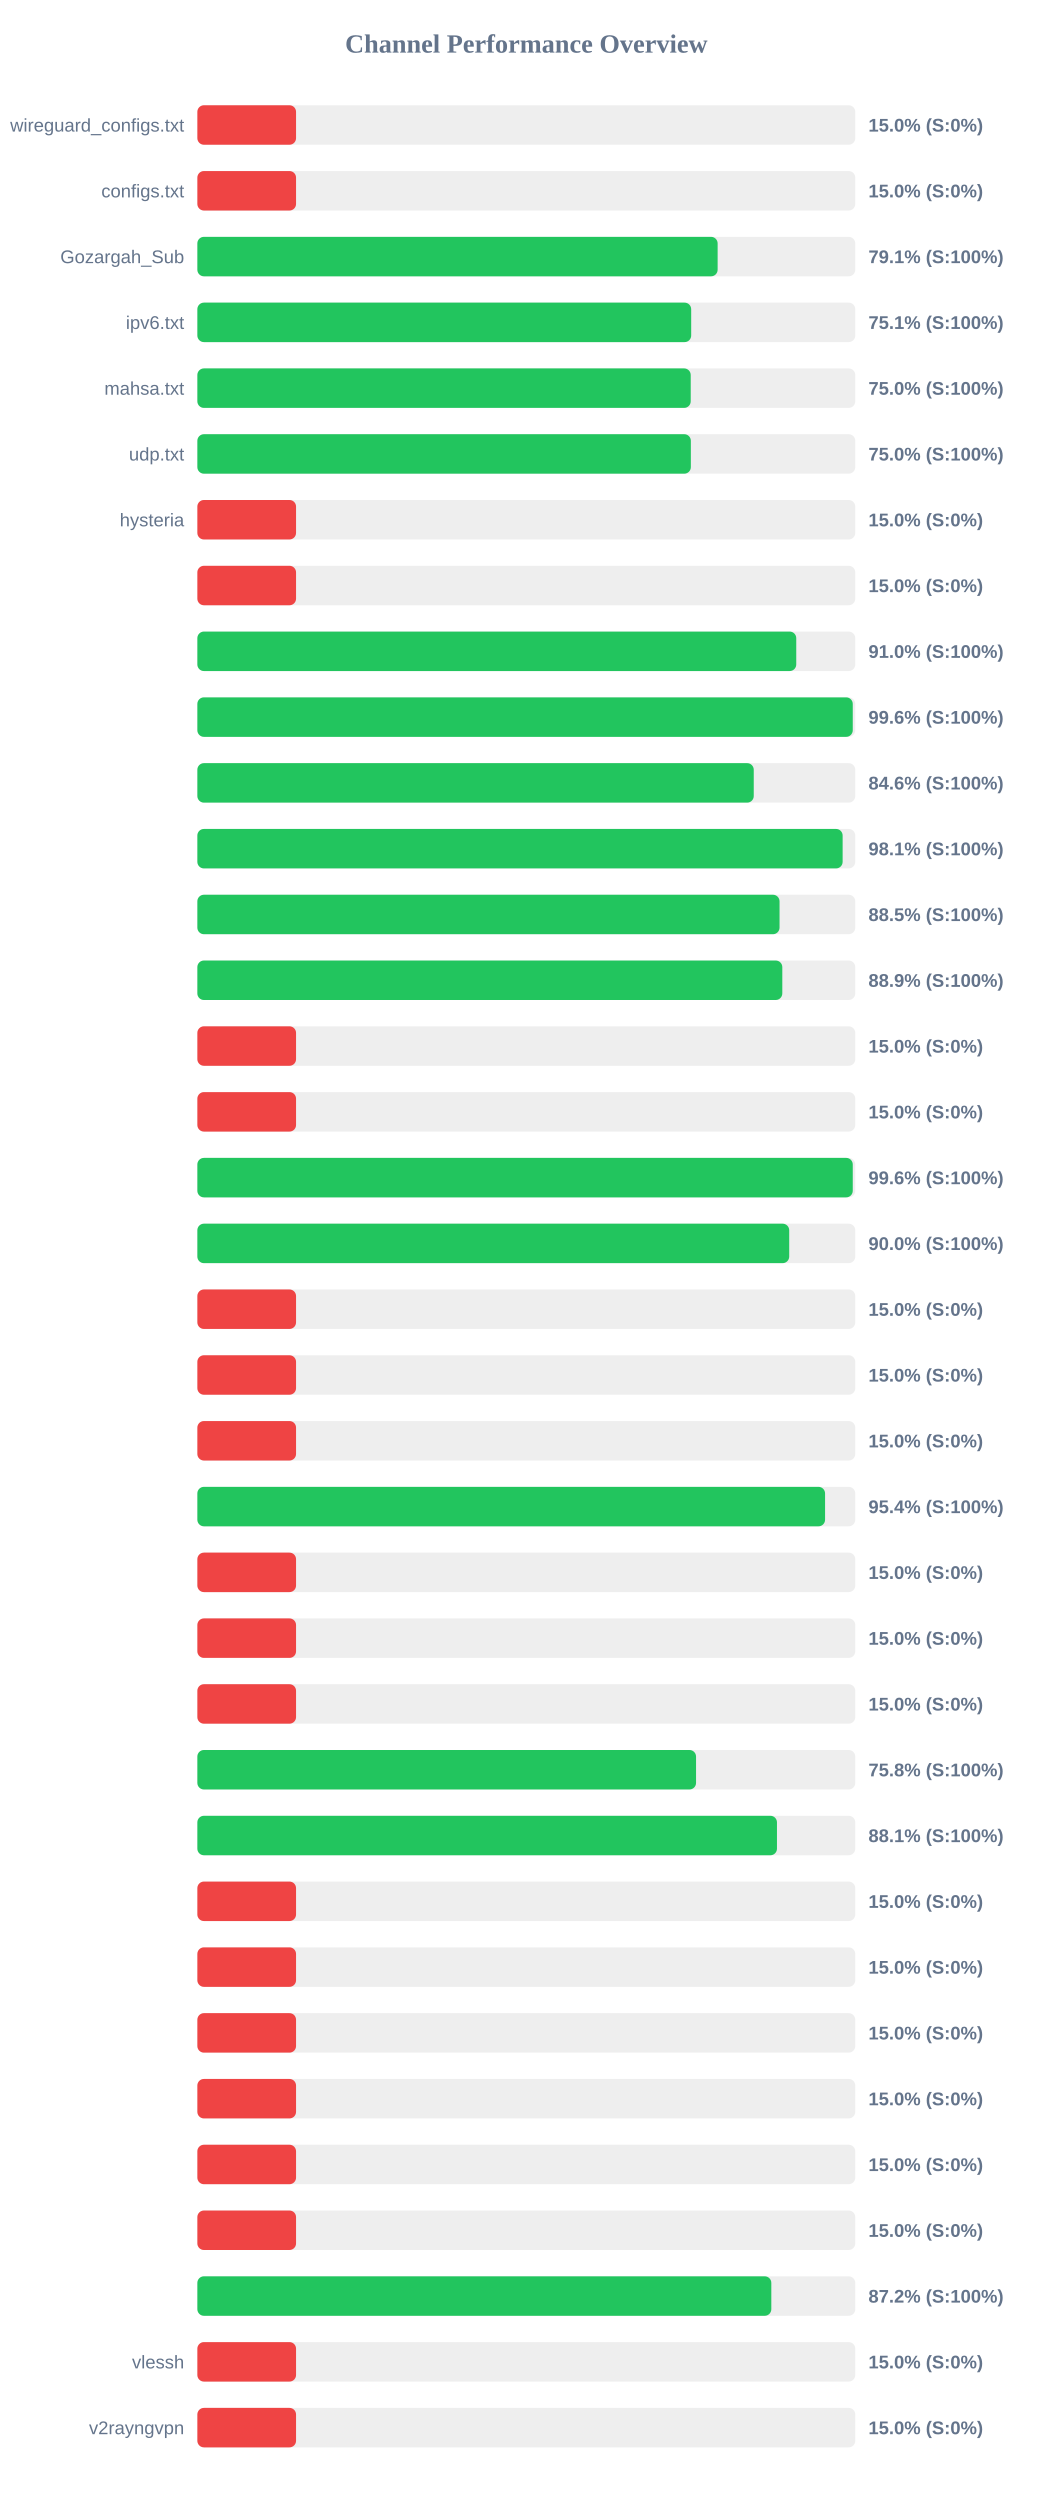
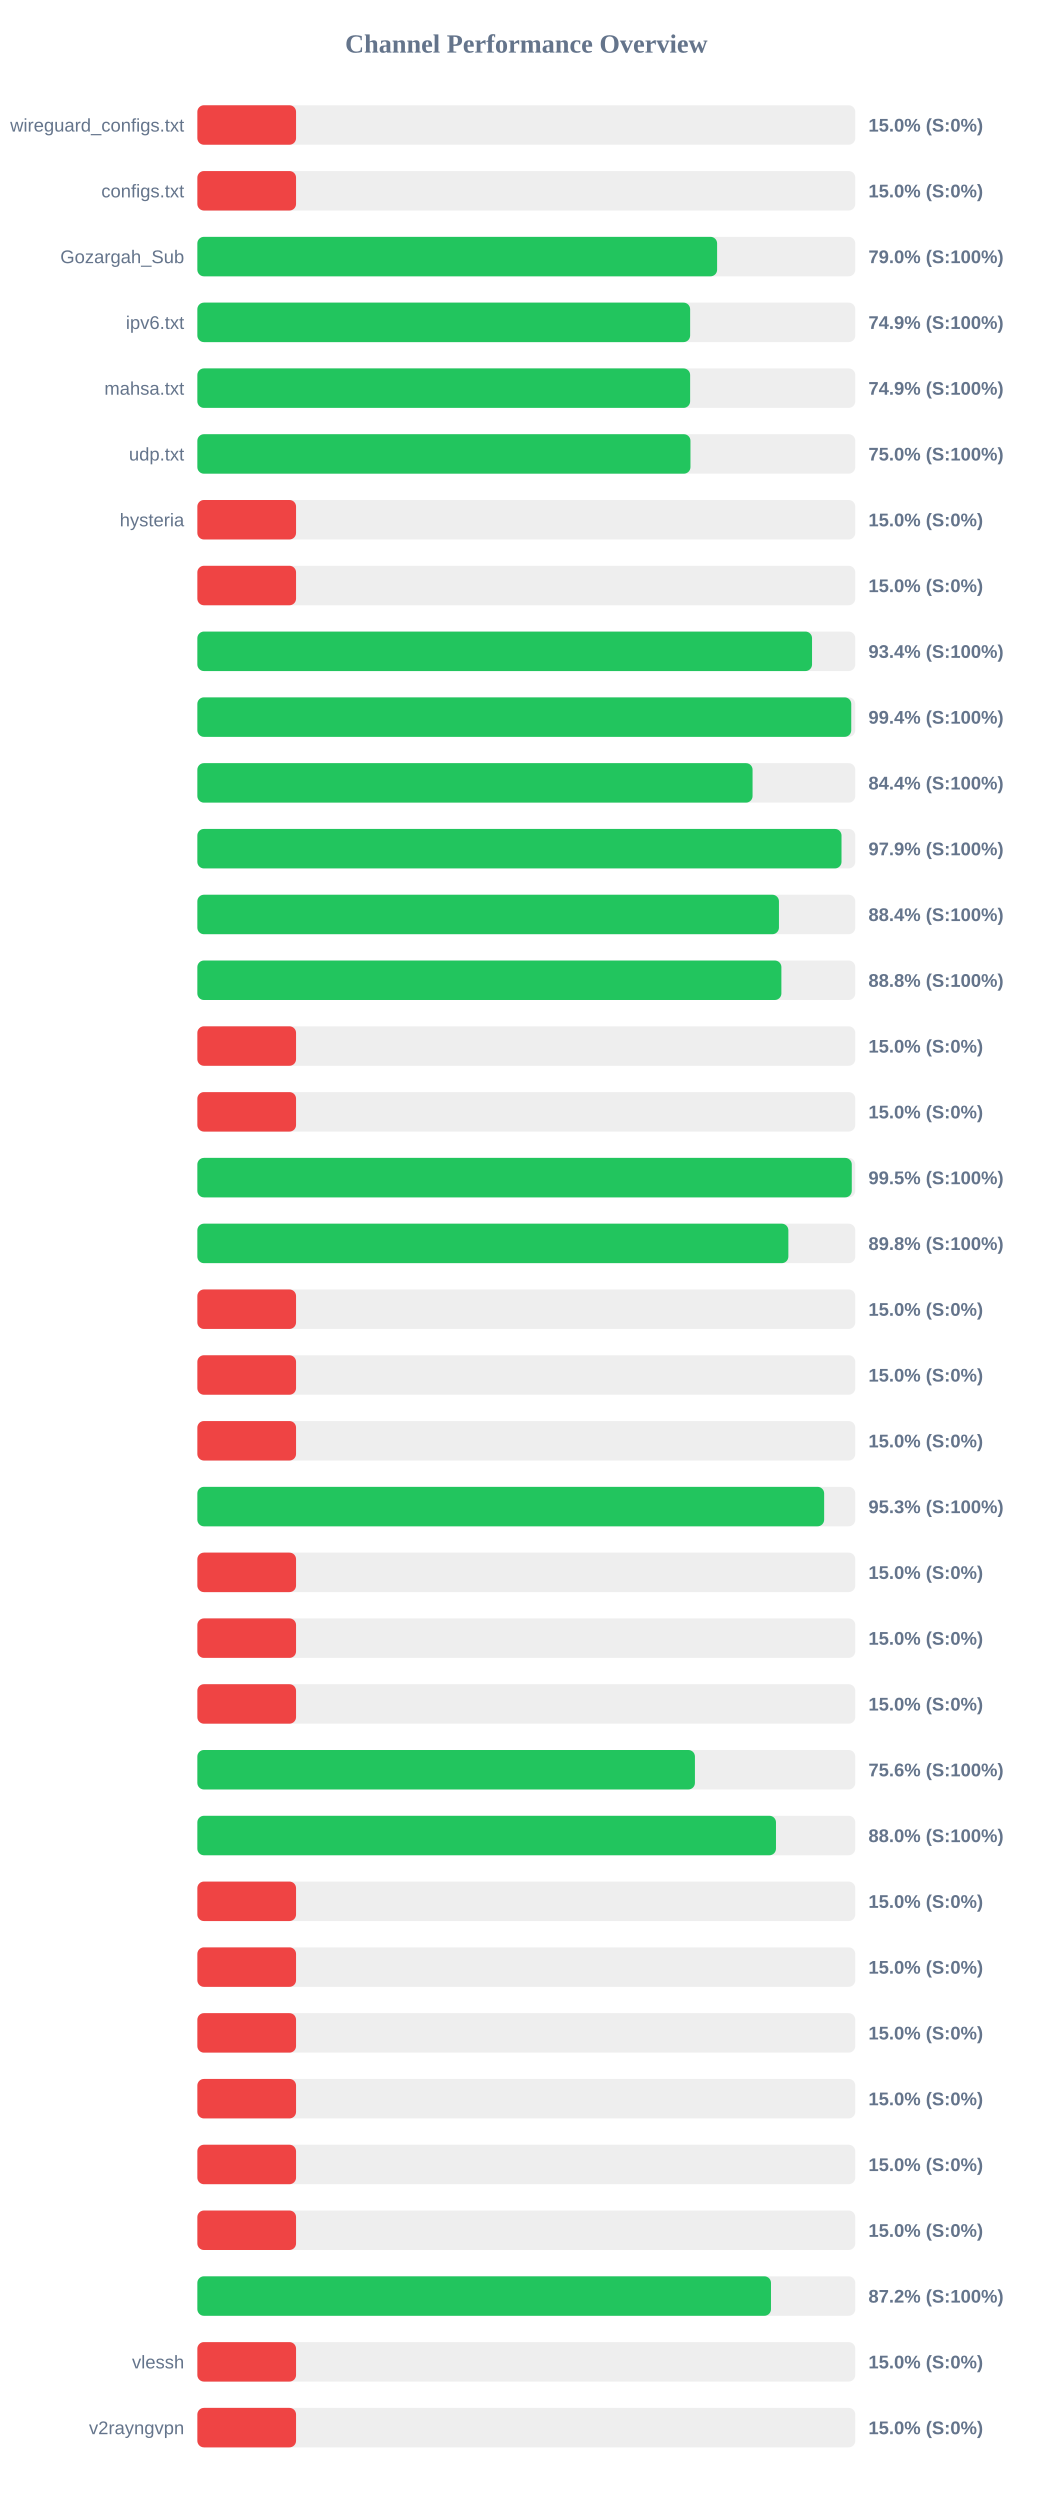
<svg xmlns="http://www.w3.org/2000/svg" width="800" height="1900" version="1.1">
  <style>
        .row { font: 14px Arial; fill: #64748b; }
        .score { font: bold 14px Arial; fill: #64748b; }
    </style>
  <text x="400" y="40" text-anchor="middle" font-size="20px" font-weight="bold" fill="#64748b">Channel Performance Overview</text>
  <rect x="150" y="80" width="500" height="30" fill="#eee" rx="5" />
  <rect x="150" y="80" width="75.0" height="30" fill="#ef4444" rx="5" />
  <text x="140" y="100" text-anchor="end" class="row">wireguard_configs.txt</text>
  <text x="660" y="100" text-anchor="start" class="score">15.0% (S:0%)</text>
  <rect x="150" y="130" width="500" height="30" fill="#eee" rx="5" />
  <rect x="150" y="130" width="75.0" height="30" fill="#ef4444" rx="5" />
  <text x="140" y="150" text-anchor="end" class="row">configs.txt</text>
  <text x="660" y="150" text-anchor="start" class="score">15.0% (S:0%)</text>
  <rect x="150" y="180" width="500" height="30" fill="#eee" rx="5" />
-   <rect x="150" y="180" width="395.4" height="30" fill="#22c55e" rx="5" />
+   <rect x="150" y="180" width="395.0" height="30" fill="#22c55e" rx="5" />
  <text x="140" y="200" text-anchor="end" class="row">Gozargah_Sub</text>
-   <text x="660" y="200" text-anchor="start" class="score">79.1% (S:100%)</text>
+   <text x="660" y="200" text-anchor="start" class="score">79.0% (S:100%)</text>
  <rect x="150" y="230" width="500" height="30" fill="#eee" rx="5" />
-   <rect x="150" y="230" width="375.3" height="30" fill="#22c55e" rx="5" />
+   <rect x="150" y="230" width="374.5" height="30" fill="#22c55e" rx="5" />
  <text x="140" y="250" text-anchor="end" class="row">ipv6.txt</text>
-   <text x="660" y="250" text-anchor="start" class="score">75.1% (S:100%)</text>
+   <text x="660" y="250" text-anchor="start" class="score">74.9% (S:100%)</text>
  <rect x="150" y="280" width="500" height="30" fill="#eee" rx="5" />
-   <rect x="150" y="280" width="374.95" height="30" fill="#22c55e" rx="5" />
+   <rect x="150" y="280" width="374.5" height="30" fill="#22c55e" rx="5" />
  <text x="140" y="300" text-anchor="end" class="row">mahsa.txt</text>
-   <text x="660" y="300" text-anchor="start" class="score">75.0% (S:100%)</text>
+   <text x="660" y="300" text-anchor="start" class="score">74.9% (S:100%)</text>
  <rect x="150" y="330" width="500" height="30" fill="#eee" rx="5" />
-   <rect x="150" y="330" width="375.05" height="30" fill="#22c55e" rx="5" />
+   <rect x="150" y="330" width="374.75" height="30" fill="#22c55e" rx="5" />
  <text x="140" y="350" text-anchor="end" class="row">udp.txt</text>
  <text x="660" y="350" text-anchor="start" class="score">75.0% (S:100%)</text>
  <rect x="150" y="380" width="500" height="30" fill="#eee" rx="5" />
  <rect x="150" y="380" width="75.0" height="30" fill="#ef4444" rx="5" />
  <text x="140" y="400" text-anchor="end" class="row">hysteria</text>
  <text x="660" y="400" text-anchor="start" class="score">15.0% (S:0%)</text>
  <rect x="150" y="430" width="500" height="30" fill="#eee" rx="5" />
  <rect x="150" y="430" width="75.0" height="30" fill="#ef4444" rx="5" />
  <text x="140" y="450" text-anchor="end" class="row" />
  <text x="660" y="450" text-anchor="start" class="score">15.0% (S:0%)</text>
  <rect x="150" y="480" width="500" height="30" fill="#eee" rx="5" />
-   <rect x="150" y="480" width="455.15" height="30" fill="#22c55e" rx="5" />
+   <rect x="150" y="480" width="467.15" height="30" fill="#22c55e" rx="5" />
  <text x="140" y="500" text-anchor="end" class="row" />
-   <text x="660" y="500" text-anchor="start" class="score">91.0% (S:100%)</text>
+   <text x="660" y="500" text-anchor="start" class="score">93.4% (S:100%)</text>
  <rect x="150" y="530" width="500" height="30" fill="#eee" rx="5" />
-   <rect x="150" y="530" width="498.1" height="30" fill="#22c55e" rx="5" />
+   <rect x="150" y="530" width="496.95" height="30" fill="#22c55e" rx="5" />
  <text x="140" y="550" text-anchor="end" class="row" />
-   <text x="660" y="550" text-anchor="start" class="score">99.6% (S:100%)</text>
+   <text x="660" y="550" text-anchor="start" class="score">99.4% (S:100%)</text>
  <rect x="150" y="580" width="500" height="30" fill="#eee" rx="5" />
-   <rect x="150" y="580" width="422.85" height="30" fill="#22c55e" rx="5" />
+   <rect x="150" y="580" width="421.95" height="30" fill="#22c55e" rx="5" />
  <text x="140" y="600" text-anchor="end" class="row" />
-   <text x="660" y="600" text-anchor="start" class="score">84.6% (S:100%)</text>
+   <text x="660" y="600" text-anchor="start" class="score">84.4% (S:100%)</text>
  <rect x="150" y="630" width="500" height="30" fill="#eee" rx="5" />
-   <rect x="150" y="630" width="490.4" height="30" fill="#22c55e" rx="5" />
+   <rect x="150" y="630" width="489.55" height="30" fill="#22c55e" rx="5" />
  <text x="140" y="650" text-anchor="end" class="row" />
-   <text x="660" y="650" text-anchor="start" class="score">98.1% (S:100%)</text>
+   <text x="660" y="650" text-anchor="start" class="score">97.9% (S:100%)</text>
  <rect x="150" y="680" width="500" height="30" fill="#eee" rx="5" />
-   <rect x="150" y="680" width="442.45" height="30" fill="#22c55e" rx="5" />
+   <rect x="150" y="680" width="442.0" height="30" fill="#22c55e" rx="5" />
  <text x="140" y="700" text-anchor="end" class="row" />
-   <text x="660" y="700" text-anchor="start" class="score">88.5% (S:100%)</text>
+   <text x="660" y="700" text-anchor="start" class="score">88.4% (S:100%)</text>
  <rect x="150" y="730" width="500" height="30" fill="#eee" rx="5" />
-   <rect x="150" y="730" width="444.55" height="30" fill="#22c55e" rx="5" />
+   <rect x="150" y="730" width="443.85" height="30" fill="#22c55e" rx="5" />
  <text x="140" y="750" text-anchor="end" class="row" />
-   <text x="660" y="750" text-anchor="start" class="score">88.9% (S:100%)</text>
+   <text x="660" y="750" text-anchor="start" class="score">88.8% (S:100%)</text>
  <rect x="150" y="780" width="500" height="30" fill="#eee" rx="5" />
  <rect x="150" y="780" width="75.0" height="30" fill="#ef4444" rx="5" />
  <text x="140" y="800" text-anchor="end" class="row" />
  <text x="660" y="800" text-anchor="start" class="score">15.0% (S:0%)</text>
  <rect x="150" y="830" width="500" height="30" fill="#eee" rx="5" />
  <rect x="150" y="830" width="75.0" height="30" fill="#ef4444" rx="5" />
  <text x="140" y="850" text-anchor="end" class="row" />
  <text x="660" y="850" text-anchor="start" class="score">15.0% (S:0%)</text>
  <rect x="150" y="880" width="500" height="30" fill="#eee" rx="5" />
-   <rect x="150" y="880" width="498.1" height="30" fill="#22c55e" rx="5" />
+   <rect x="150" y="880" width="497.35" height="30" fill="#22c55e" rx="5" />
  <text x="140" y="900" text-anchor="end" class="row" />
-   <text x="660" y="900" text-anchor="start" class="score">99.6% (S:100%)</text>
+   <text x="660" y="900" text-anchor="start" class="score">99.5% (S:100%)</text>
  <rect x="150" y="930" width="500" height="30" fill="#eee" rx="5" />
-   <rect x="150" y="930" width="449.8" height="30" fill="#22c55e" rx="5" />
+   <rect x="150" y="930" width="449.15" height="30" fill="#22c55e" rx="5" />
  <text x="140" y="950" text-anchor="end" class="row" />
-   <text x="660" y="950" text-anchor="start" class="score">90.0% (S:100%)</text>
+   <text x="660" y="950" text-anchor="start" class="score">89.8% (S:100%)</text>
  <rect x="150" y="980" width="500" height="30" fill="#eee" rx="5" />
  <rect x="150" y="980" width="75.0" height="30" fill="#ef4444" rx="5" />
  <text x="140" y="1000" text-anchor="end" class="row" />
  <text x="660" y="1000" text-anchor="start" class="score">15.0% (S:0%)</text>
  <rect x="150" y="1030" width="500" height="30" fill="#eee" rx="5" />
  <rect x="150" y="1030" width="75.0" height="30" fill="#ef4444" rx="5" />
  <text x="140" y="1050" text-anchor="end" class="row" />
  <text x="660" y="1050" text-anchor="start" class="score">15.0% (S:0%)</text>
  <rect x="150" y="1080" width="500" height="30" fill="#eee" rx="5" />
  <rect x="150" y="1080" width="75.0" height="30" fill="#ef4444" rx="5" />
  <text x="140" y="1100" text-anchor="end" class="row" />
  <text x="660" y="1100" text-anchor="start" class="score">15.0% (S:0%)</text>
  <rect x="150" y="1130" width="500" height="30" fill="#eee" rx="5" />
-   <rect x="150" y="1130" width="477.05" height="30" fill="#22c55e" rx="5" />
+   <rect x="150" y="1130" width="476.35" height="30" fill="#22c55e" rx="5" />
  <text x="140" y="1150" text-anchor="end" class="row" />
-   <text x="660" y="1150" text-anchor="start" class="score">95.4% (S:100%)</text>
+   <text x="660" y="1150" text-anchor="start" class="score">95.3% (S:100%)</text>
  <rect x="150" y="1180" width="500" height="30" fill="#eee" rx="5" />
  <rect x="150" y="1180" width="75.0" height="30" fill="#ef4444" rx="5" />
  <text x="140" y="1200" text-anchor="end" class="row" />
  <text x="660" y="1200" text-anchor="start" class="score">15.0% (S:0%)</text>
  <rect x="150" y="1230" width="500" height="30" fill="#eee" rx="5" />
  <rect x="150" y="1230" width="75.0" height="30" fill="#ef4444" rx="5" />
  <text x="140" y="1250" text-anchor="end" class="row" />
  <text x="660" y="1250" text-anchor="start" class="score">15.0% (S:0%)</text>
  <rect x="150" y="1280" width="500" height="30" fill="#eee" rx="5" />
  <rect x="150" y="1280" width="75.0" height="30" fill="#ef4444" rx="5" />
  <text x="140" y="1300" text-anchor="end" class="row" />
  <text x="660" y="1300" text-anchor="start" class="score">15.0% (S:0%)</text>
  <rect x="150" y="1330" width="500" height="30" fill="#eee" rx="5" />
-   <rect x="150" y="1330" width="379.0" height="30" fill="#22c55e" rx="5" />
+   <rect x="150" y="1330" width="378.15" height="30" fill="#22c55e" rx="5" />
  <text x="140" y="1350" text-anchor="end" class="row" />
-   <text x="660" y="1350" text-anchor="start" class="score">75.8% (S:100%)</text>
+   <text x="660" y="1350" text-anchor="start" class="score">75.6% (S:100%)</text>
  <rect x="150" y="1380" width="500" height="30" fill="#eee" rx="5" />
-   <rect x="150" y="1380" width="440.5" height="30" fill="#22c55e" rx="5" />
+   <rect x="150" y="1380" width="439.75" height="30" fill="#22c55e" rx="5" />
  <text x="140" y="1400" text-anchor="end" class="row" />
-   <text x="660" y="1400" text-anchor="start" class="score">88.1% (S:100%)</text>
+   <text x="660" y="1400" text-anchor="start" class="score">88.0% (S:100%)</text>
  <rect x="150" y="1430" width="500" height="30" fill="#eee" rx="5" />
  <rect x="150" y="1430" width="75.0" height="30" fill="#ef4444" rx="5" />
  <text x="140" y="1450" text-anchor="end" class="row" />
  <text x="660" y="1450" text-anchor="start" class="score">15.0% (S:0%)</text>
  <rect x="150" y="1480" width="500" height="30" fill="#eee" rx="5" />
  <rect x="150" y="1480" width="75.0" height="30" fill="#ef4444" rx="5" />
  <text x="140" y="1500" text-anchor="end" class="row" />
  <text x="660" y="1500" text-anchor="start" class="score">15.0% (S:0%)</text>
  <rect x="150" y="1530" width="500" height="30" fill="#eee" rx="5" />
  <rect x="150" y="1530" width="75.0" height="30" fill="#ef4444" rx="5" />
  <text x="140" y="1550" text-anchor="end" class="row" />
  <text x="660" y="1550" text-anchor="start" class="score">15.0% (S:0%)</text>
  <rect x="150" y="1580" width="500" height="30" fill="#eee" rx="5" />
  <rect x="150" y="1580" width="75.0" height="30" fill="#ef4444" rx="5" />
  <text x="140" y="1600" text-anchor="end" class="row" />
  <text x="660" y="1600" text-anchor="start" class="score">15.0% (S:0%)</text>
  <rect x="150" y="1630" width="500" height="30" fill="#eee" rx="5" />
  <rect x="150" y="1630" width="75.0" height="30" fill="#ef4444" rx="5" />
  <text x="140" y="1650" text-anchor="end" class="row" />
  <text x="660" y="1650" text-anchor="start" class="score">15.0% (S:0%)</text>
  <rect x="150" y="1680" width="500" height="30" fill="#eee" rx="5" />
  <rect x="150" y="1680" width="75.0" height="30" fill="#ef4444" rx="5" />
  <text x="140" y="1700" text-anchor="end" class="row" />
  <text x="660" y="1700" text-anchor="start" class="score">15.0% (S:0%)</text>
  <rect x="150" y="1730" width="500" height="30" fill="#eee" rx="5" />
-   <rect x="150" y="1730" width="436.2" height="30" fill="#22c55e" rx="5" />
+   <rect x="150" y="1730" width="435.95" height="30" fill="#22c55e" rx="5" />
  <text x="140" y="1750" text-anchor="end" class="row" />
  <text x="660" y="1750" text-anchor="start" class="score">87.2% (S:100%)</text>
  <rect x="150" y="1780" width="500" height="30" fill="#eee" rx="5" />
  <rect x="150" y="1780" width="75.0" height="30" fill="#ef4444" rx="5" />
  <text x="140" y="1800" text-anchor="end" class="row">vlessh</text>
  <text x="660" y="1800" text-anchor="start" class="score">15.0% (S:0%)</text>
  <rect x="150" y="1830" width="500" height="30" fill="#eee" rx="5" />
  <rect x="150" y="1830" width="75.0" height="30" fill="#ef4444" rx="5" />
  <text x="140" y="1850" text-anchor="end" class="row">v2rayngvpn</text>
  <text x="660" y="1850" text-anchor="start" class="score">15.0% (S:0%)</text>
</svg>
